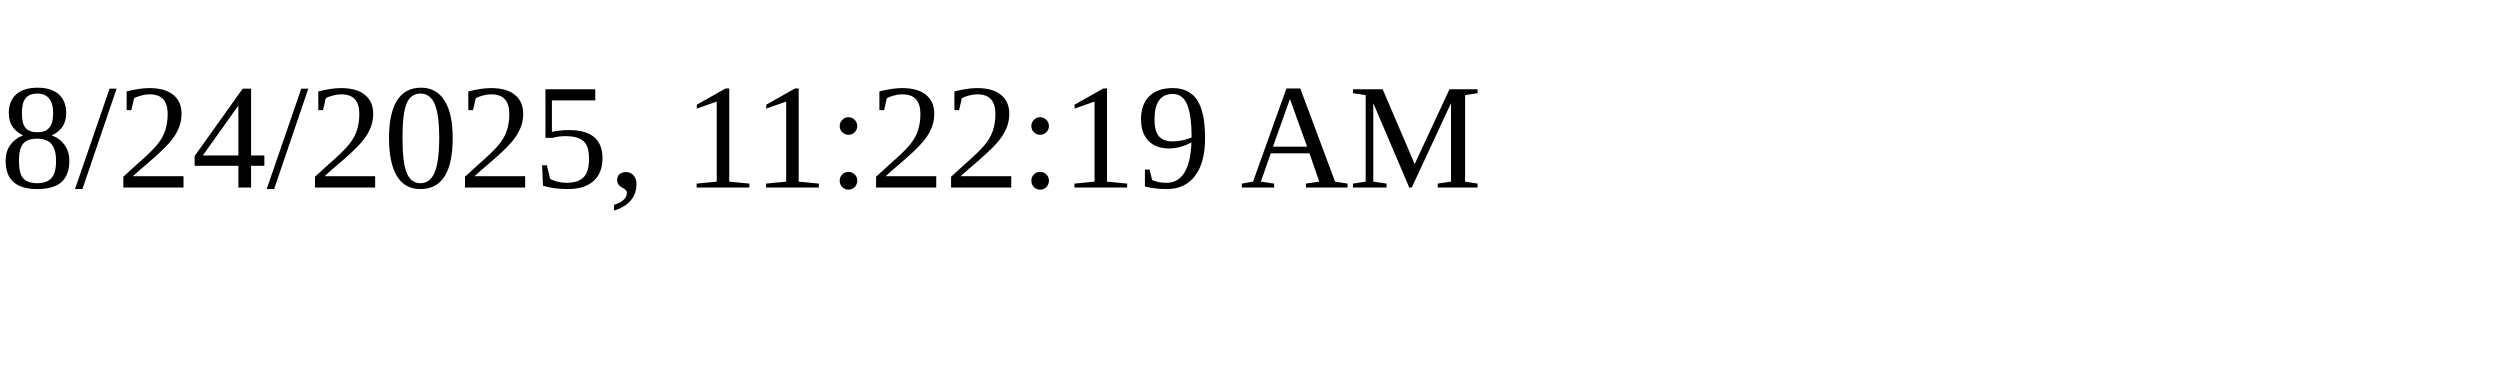
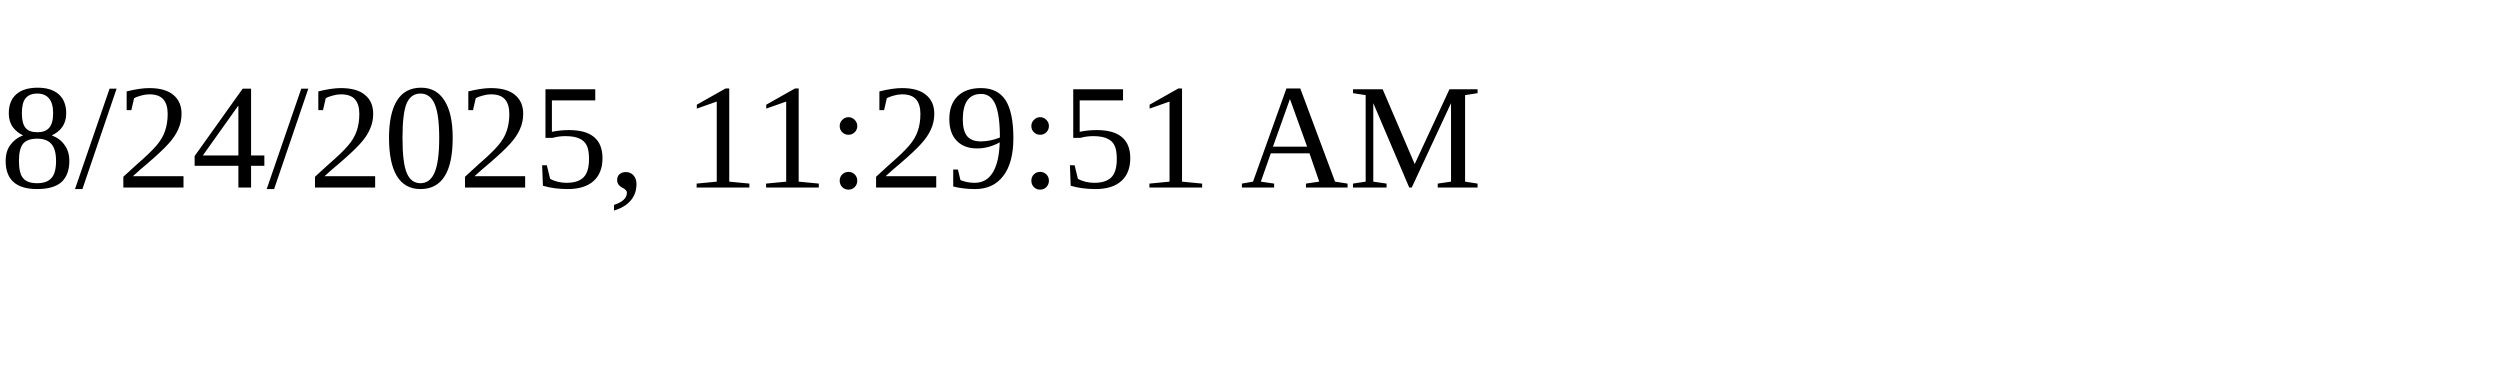
<svg xmlns="http://www.w3.org/2000/svg" height="30" width="200">
-   <text x="0" y="15">8/24/2025, 11:22:19 AM</text>
+   <text x="0" y="15">8/24/2025, 11:29:51 AM</text>
</svg>
